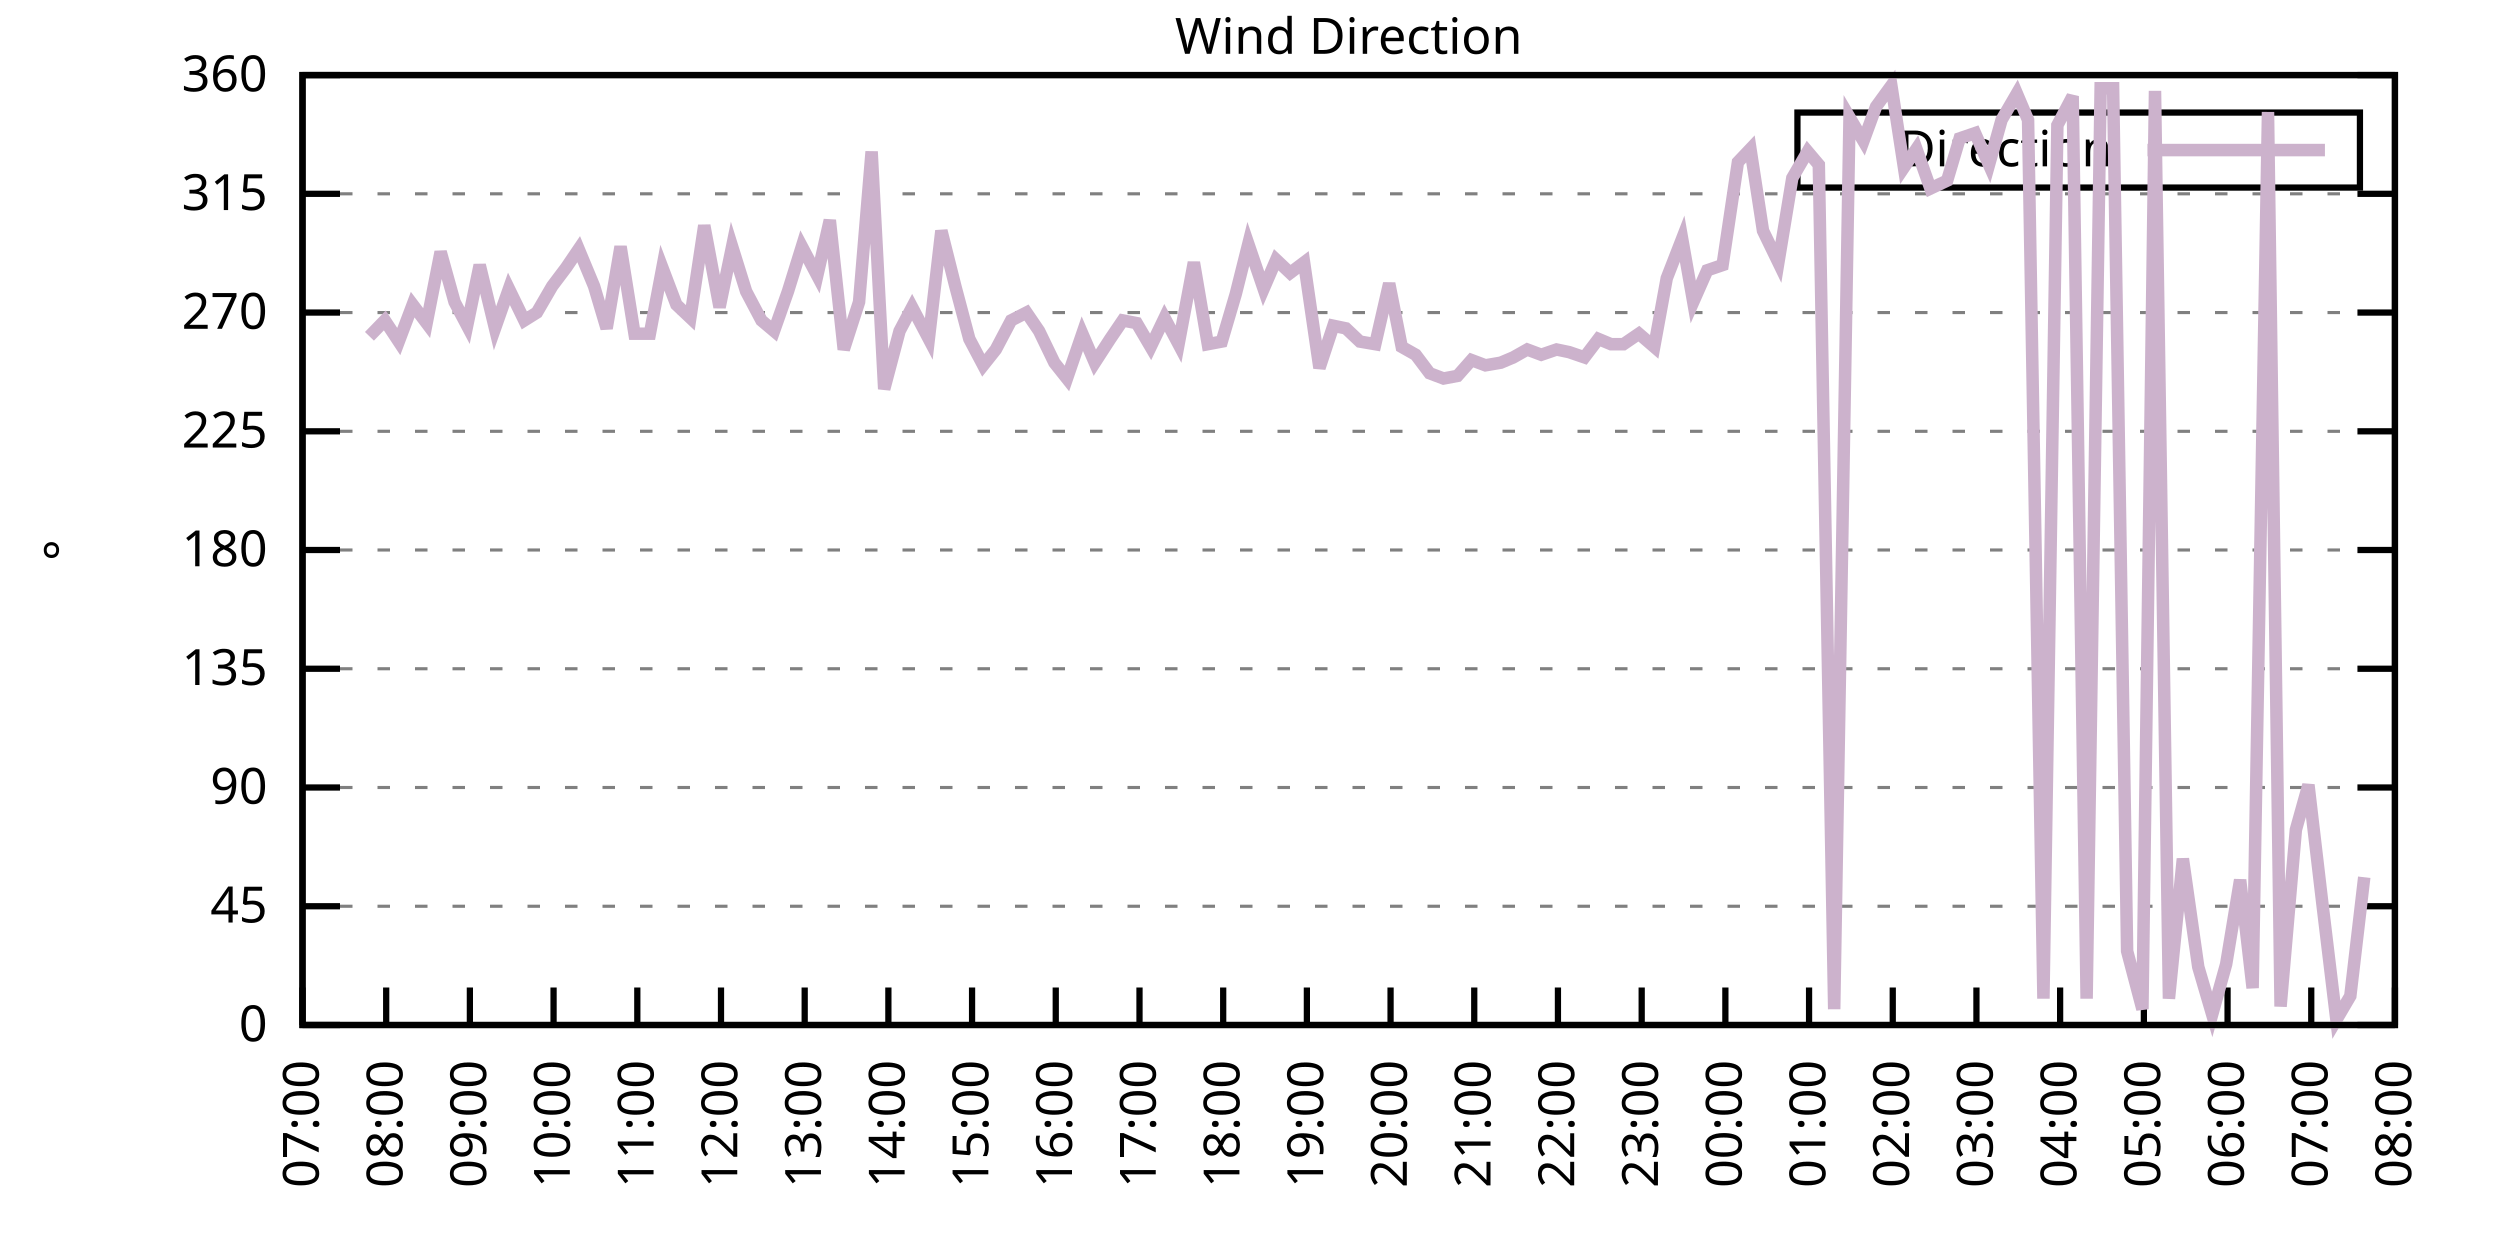
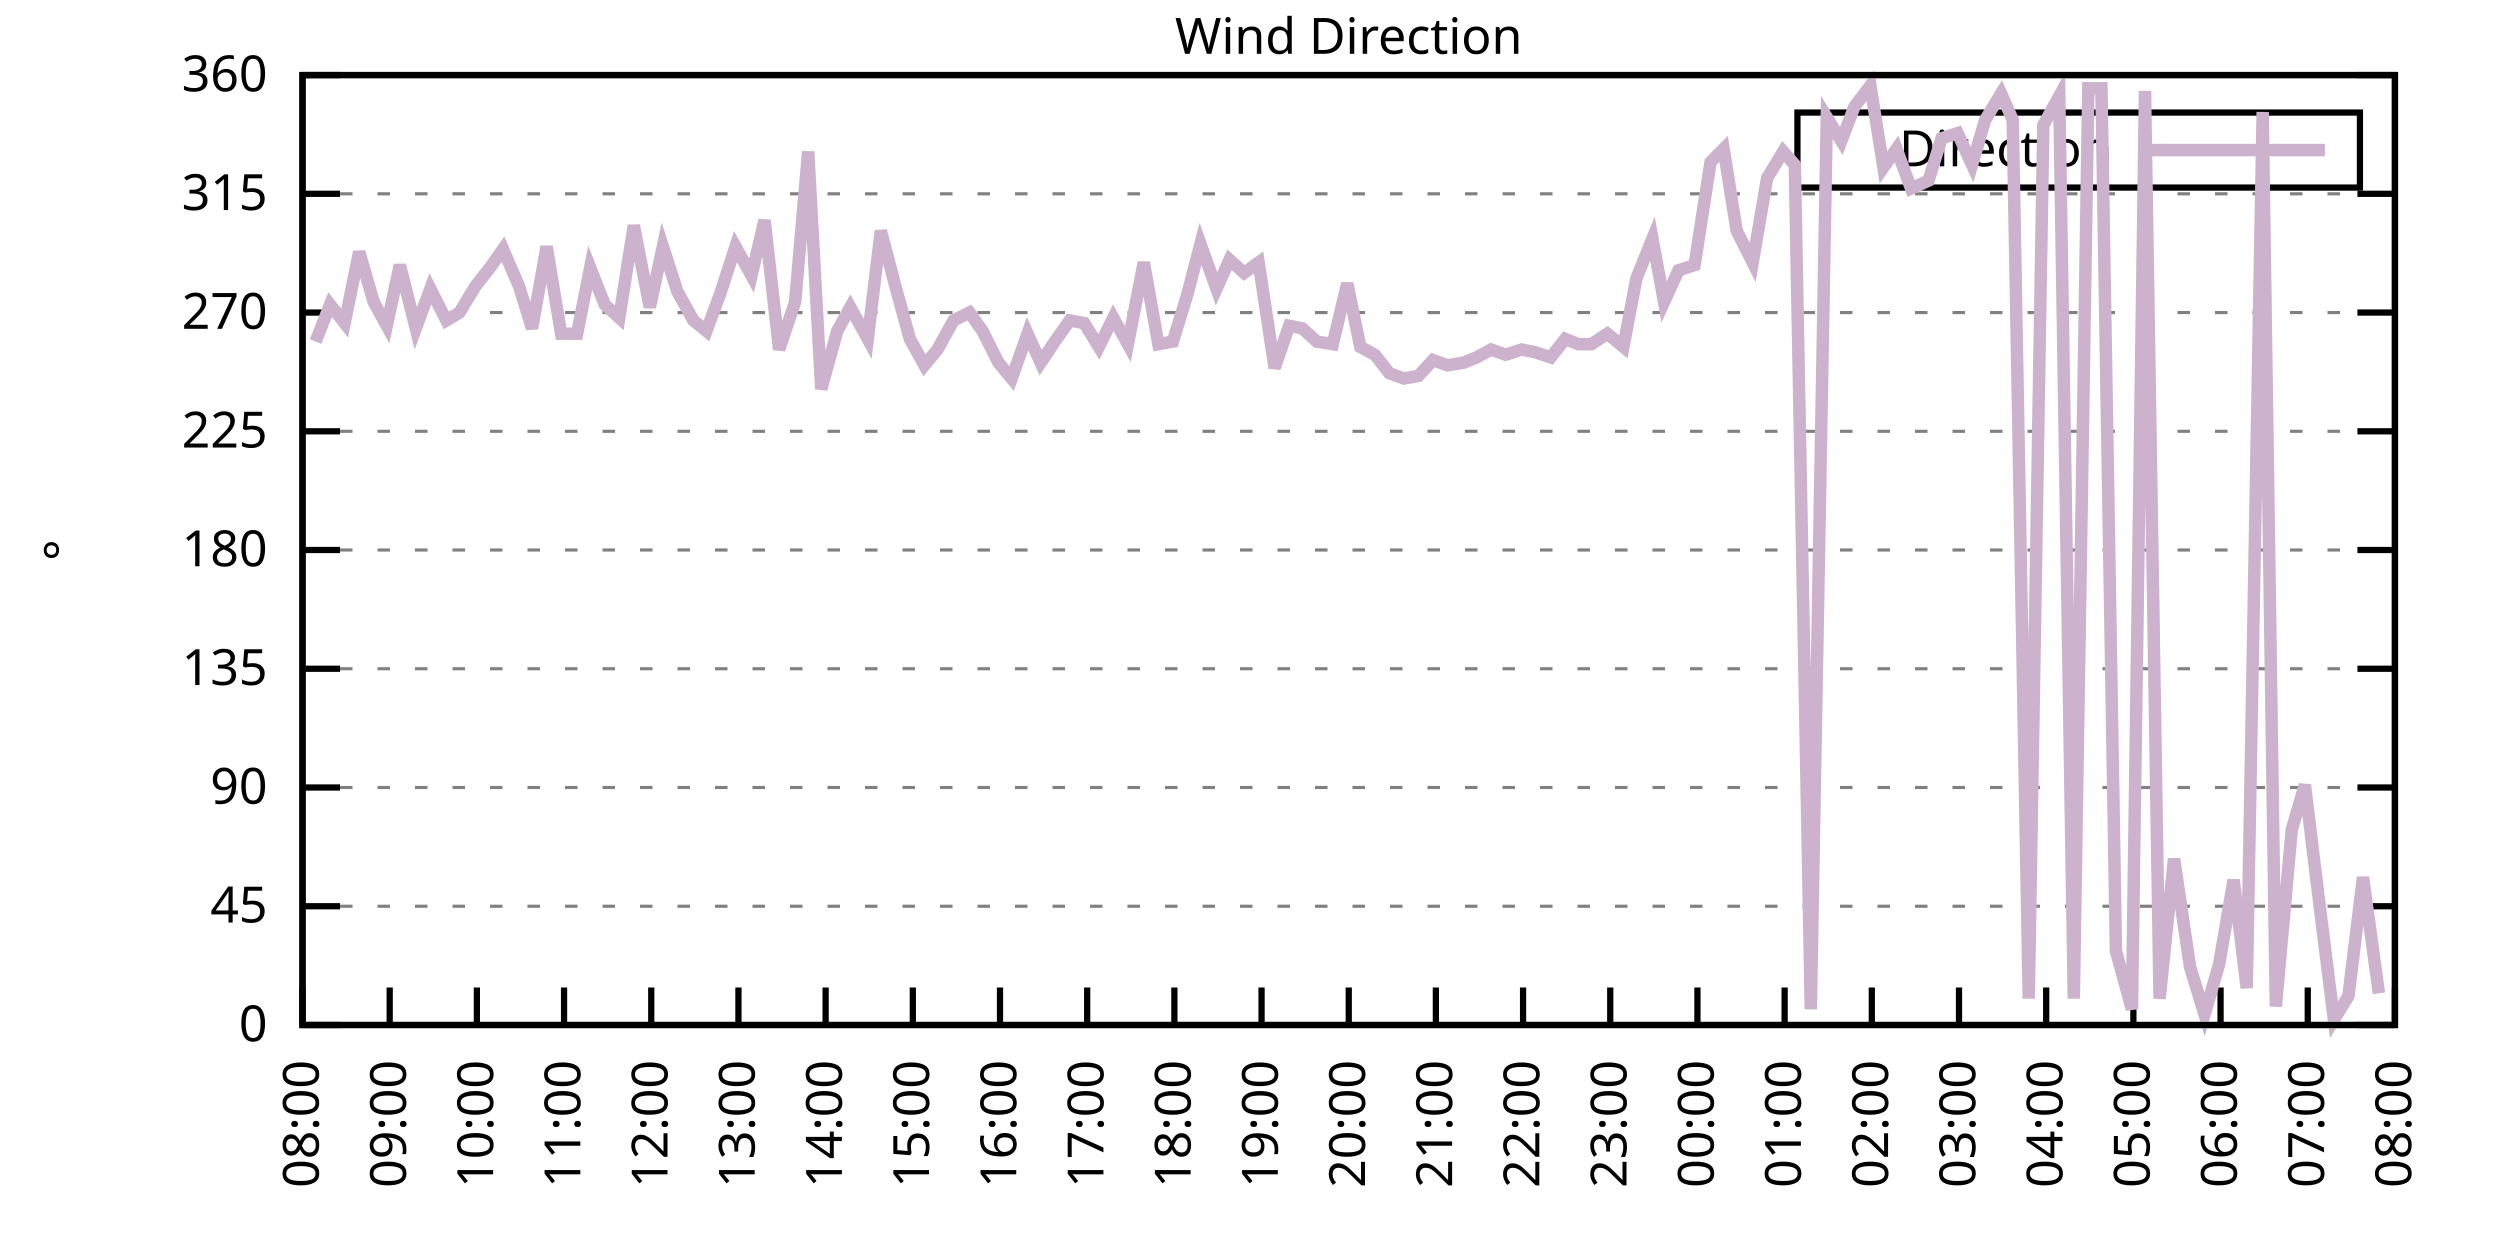
<svg xmlns="http://www.w3.org/2000/svg" xmlns:xlink="http://www.w3.org/1999/xlink" width="400" height="200" viewBox="0 0 400 200">
  <g id="gnuplot_canvas">
    <rect x="0" y="0" width="400" height="200" fill="none" />
    <defs>
      <circle id="gpDot" r="0.5" stroke-width="0.5" stroke="currentColor" />
      <path id="gpPt0" stroke-width="0.333" stroke="currentColor" d="M-1,0 h2 M0,-1 v2" />
      <path id="gpPt1" stroke-width="0.333" stroke="currentColor" d="M-1,-1 L1,1 M1,-1 L-1,1" />
      <path id="gpPt2" stroke-width="0.333" stroke="currentColor" d="M-1,0 L1,0 M0,-1 L0,1 M-1,-1 L1,1 M-1,1 L1,-1" />
      <rect id="gpPt3" stroke-width="0.333" stroke="currentColor" x="-1" y="-1" width="2" height="2" />
      <rect id="gpPt4" stroke-width="0.333" stroke="currentColor" fill="currentColor" x="-1" y="-1" width="2" height="2" />
      <circle id="gpPt5" stroke-width="0.333" stroke="currentColor" cx="0" cy="0" r="1" />
      <use xlink:href="#gpPt5" id="gpPt6" fill="currentColor" stroke="none" />
      <path id="gpPt7" stroke-width="0.333" stroke="currentColor" d="M0,-1.33 L-1.33,0.67 L1.33,0.67 z" />
      <use xlink:href="#gpPt7" id="gpPt8" fill="currentColor" stroke="none" />
      <use xlink:href="#gpPt7" id="gpPt9" stroke="currentColor" transform="rotate(180)" />
      <use xlink:href="#gpPt9" id="gpPt10" fill="currentColor" stroke="none" />
      <use xlink:href="#gpPt3" id="gpPt11" stroke="currentColor" transform="rotate(45)" />
      <use xlink:href="#gpPt11" id="gpPt12" fill="currentColor" stroke="none" />
      <path id="gpPt13" stroke-width="0.333" stroke="currentColor" d="M0,1.330 L1.265,0.411 L0.782,-1.067 L-0.782,-1.076 L-1.265,0.411 z" />
      <use xlink:href="#gpPt13" id="gpPt14" fill="currentColor" stroke="none" />
      <filter id="textbox" filterUnits="objectBoundingBox" x="0" y="0" height="1" width="1">
        <feFlood flood-color="white" flood-opacity="1" result="bgnd" />
        <feComposite in="SourceGraphic" in2="bgnd" operator="atop" />
      </filter>
      <filter id="greybox" filterUnits="objectBoundingBox" x="0" y="0" height="1" width="1">
        <feFlood flood-color="lightgrey" flood-opacity="1" result="grey" />
        <feComposite in="SourceGraphic" in2="grey" operator="atop" />
      </filter>
    </defs>
    <g fill="none" color="white" stroke="currentColor" stroke-width="1.00" stroke-linecap="butt" stroke-linejoin="miter">
</g>
    <g fill="none" color="black" stroke="currentColor" stroke-width="1.00" stroke-linecap="butt" stroke-linejoin="miter">
      <g stroke="none" shape-rendering="crispEdges">
        <polygon fill="rgb(255, 255, 255)" points="48.40,164.00 383.18,164.00 383.18,12.02 48.40,12.02 " />
      </g>
    </g>
    <g fill="none" color="black" stroke="currentColor" stroke-width="1.00" stroke-linecap="butt" stroke-linejoin="miter">
</g>
    <g fill="none" color="black" stroke="black" stroke-width="0.50" stroke-linecap="butt" stroke-linejoin="miter">
</g>
    <g fill="none" color="gray" stroke="currentColor" stroke-width="0.50" stroke-linecap="butt" stroke-linejoin="miter">
      <path stroke="gray" stroke-dasharray="2,4" class="gridline" d="M48.40,164.00 L383.19,164.00  " />
    </g>
    <g fill="none" color="gray" stroke="gray" stroke-width="1.00" stroke-linecap="butt" stroke-linejoin="miter">
</g>
    <g fill="none" color="black" stroke="currentColor" stroke-width="1.00" stroke-linecap="butt" stroke-linejoin="miter">
      <path stroke="black" d="M48.40,164.00 L54.40,164.00 M383.19,164.00 L377.19,164.00  " />
      <g transform="translate(42.80,166.60)" stroke="none" fill="black" font-family="Sans" font-size="8.00" text-anchor="end">
        <text>
          <tspan font-family="Sans"> 0</tspan>
        </text>
      </g>
    </g>
    <g fill="none" color="black" stroke="currentColor" stroke-width="1.00" stroke-linecap="butt" stroke-linejoin="miter">
</g>
    <g fill="none" color="black" stroke="black" stroke-width="0.50" stroke-linecap="butt" stroke-linejoin="miter">
</g>
    <g fill="none" color="gray" stroke="currentColor" stroke-width="0.50" stroke-linecap="butt" stroke-linejoin="miter">
      <path stroke="gray" stroke-dasharray="2,4" class="gridline" d="M48.40,145.00 L383.19,145.00  " />
    </g>
    <g fill="none" color="gray" stroke="gray" stroke-width="1.00" stroke-linecap="butt" stroke-linejoin="miter">
</g>
    <g fill="none" color="black" stroke="currentColor" stroke-width="1.00" stroke-linecap="butt" stroke-linejoin="miter">
      <path stroke="black" d="M48.40,145.00 L54.40,145.00 M383.19,145.00 L377.19,145.00  " />
      <g transform="translate(42.80,147.60)" stroke="none" fill="black" font-family="Sans" font-size="8.00" text-anchor="end">
        <text>
          <tspan font-family="Sans"> 45</tspan>
        </text>
      </g>
    </g>
    <g fill="none" color="black" stroke="currentColor" stroke-width="1.00" stroke-linecap="butt" stroke-linejoin="miter">
</g>
    <g fill="none" color="black" stroke="black" stroke-width="0.50" stroke-linecap="butt" stroke-linejoin="miter">
</g>
    <g fill="none" color="gray" stroke="currentColor" stroke-width="0.50" stroke-linecap="butt" stroke-linejoin="miter">
      <path stroke="gray" stroke-dasharray="2,4" class="gridline" d="M48.40,126.00 L383.19,126.00  " />
    </g>
    <g fill="none" color="gray" stroke="gray" stroke-width="1.00" stroke-linecap="butt" stroke-linejoin="miter">
</g>
    <g fill="none" color="black" stroke="currentColor" stroke-width="1.00" stroke-linecap="butt" stroke-linejoin="miter">
      <path stroke="black" d="M48.40,126.00 L54.40,126.00 M383.19,126.00 L377.19,126.00  " />
      <g transform="translate(42.80,128.60)" stroke="none" fill="black" font-family="Sans" font-size="8.00" text-anchor="end">
        <text>
          <tspan font-family="Sans"> 90</tspan>
        </text>
      </g>
    </g>
    <g fill="none" color="black" stroke="currentColor" stroke-width="1.00" stroke-linecap="butt" stroke-linejoin="miter">
</g>
    <g fill="none" color="black" stroke="black" stroke-width="0.50" stroke-linecap="butt" stroke-linejoin="miter">
</g>
    <g fill="none" color="gray" stroke="currentColor" stroke-width="0.50" stroke-linecap="butt" stroke-linejoin="miter">
      <path stroke="gray" stroke-dasharray="2,4" class="gridline" d="M48.40,107.00 L383.19,107.00  " />
    </g>
    <g fill="none" color="gray" stroke="gray" stroke-width="1.00" stroke-linecap="butt" stroke-linejoin="miter">
</g>
    <g fill="none" color="black" stroke="currentColor" stroke-width="1.00" stroke-linecap="butt" stroke-linejoin="miter">
      <path stroke="black" d="M48.40,107.00 L54.40,107.00 M383.19,107.00 L377.19,107.00  " />
      <g transform="translate(42.80,109.60)" stroke="none" fill="black" font-family="Sans" font-size="8.00" text-anchor="end">
        <text>
          <tspan font-family="Sans"> 135</tspan>
        </text>
      </g>
    </g>
    <g fill="none" color="black" stroke="currentColor" stroke-width="1.00" stroke-linecap="butt" stroke-linejoin="miter">
</g>
    <g fill="none" color="black" stroke="black" stroke-width="0.50" stroke-linecap="butt" stroke-linejoin="miter">
</g>
    <g fill="none" color="gray" stroke="currentColor" stroke-width="0.50" stroke-linecap="butt" stroke-linejoin="miter">
      <path stroke="gray" stroke-dasharray="2,4" class="gridline" d="M48.40,88.00 L383.19,88.00  " />
    </g>
    <g fill="none" color="gray" stroke="gray" stroke-width="1.00" stroke-linecap="butt" stroke-linejoin="miter">
</g>
    <g fill="none" color="black" stroke="currentColor" stroke-width="1.00" stroke-linecap="butt" stroke-linejoin="miter">
      <path stroke="black" d="M48.40,88.00 L54.40,88.00 M383.19,88.00 L377.19,88.00  " />
      <g transform="translate(42.80,90.60)" stroke="none" fill="black" font-family="Sans" font-size="8.00" text-anchor="end">
        <text>
          <tspan font-family="Sans"> 180</tspan>
        </text>
      </g>
    </g>
    <g fill="none" color="black" stroke="currentColor" stroke-width="1.00" stroke-linecap="butt" stroke-linejoin="miter">
</g>
    <g fill="none" color="black" stroke="black" stroke-width="0.50" stroke-linecap="butt" stroke-linejoin="miter">
</g>
    <g fill="none" color="gray" stroke="currentColor" stroke-width="0.50" stroke-linecap="butt" stroke-linejoin="miter">
      <path stroke="gray" stroke-dasharray="2,4" class="gridline" d="M48.40,69.01 L383.19,69.01  " />
    </g>
    <g fill="none" color="gray" stroke="gray" stroke-width="1.00" stroke-linecap="butt" stroke-linejoin="miter">
</g>
    <g fill="none" color="black" stroke="currentColor" stroke-width="1.00" stroke-linecap="butt" stroke-linejoin="miter">
      <path stroke="black" d="M48.40,69.01 L54.40,69.01 M383.19,69.01 L377.19,69.01  " />
      <g transform="translate(42.80,71.61)" stroke="none" fill="black" font-family="Sans" font-size="8.00" text-anchor="end">
        <text>
          <tspan font-family="Sans"> 225</tspan>
        </text>
      </g>
    </g>
    <g fill="none" color="black" stroke="currentColor" stroke-width="1.00" stroke-linecap="butt" stroke-linejoin="miter">
</g>
    <g fill="none" color="black" stroke="black" stroke-width="0.50" stroke-linecap="butt" stroke-linejoin="miter">
</g>
    <g fill="none" color="gray" stroke="currentColor" stroke-width="0.50" stroke-linecap="butt" stroke-linejoin="miter">
      <path stroke="gray" stroke-dasharray="2,4" class="gridline" d="M48.40,50.01 L383.19,50.01  " />
    </g>
    <g fill="none" color="gray" stroke="gray" stroke-width="1.00" stroke-linecap="butt" stroke-linejoin="miter">
</g>
    <g fill="none" color="black" stroke="currentColor" stroke-width="1.00" stroke-linecap="butt" stroke-linejoin="miter">
      <path stroke="black" d="M48.40,50.01 L54.40,50.01 M383.19,50.01 L377.19,50.01  " />
      <g transform="translate(42.80,52.61)" stroke="none" fill="black" font-family="Sans" font-size="8.00" text-anchor="end">
        <text>
          <tspan font-family="Sans"> 270</tspan>
        </text>
      </g>
    </g>
    <g fill="none" color="black" stroke="currentColor" stroke-width="1.00" stroke-linecap="butt" stroke-linejoin="miter">
</g>
    <g fill="none" color="black" stroke="black" stroke-width="0.50" stroke-linecap="butt" stroke-linejoin="miter">
</g>
    <g fill="none" color="gray" stroke="currentColor" stroke-width="0.50" stroke-linecap="butt" stroke-linejoin="miter">
      <path stroke="gray" stroke-dasharray="2,4" class="gridline" d="M48.40,31.01 L383.19,31.01  " />
    </g>
    <g fill="none" color="gray" stroke="gray" stroke-width="1.00" stroke-linecap="butt" stroke-linejoin="miter">
</g>
    <g fill="none" color="black" stroke="currentColor" stroke-width="1.00" stroke-linecap="butt" stroke-linejoin="miter">
      <path stroke="black" d="M48.40,31.01 L54.40,31.01 M383.19,31.01 L377.19,31.01  " />
      <g transform="translate(42.80,33.61)" stroke="none" fill="black" font-family="Sans" font-size="8.00" text-anchor="end">
        <text>
          <tspan font-family="Sans"> 315</tspan>
        </text>
      </g>
    </g>
    <g fill="none" color="black" stroke="currentColor" stroke-width="1.00" stroke-linecap="butt" stroke-linejoin="miter">
</g>
    <g fill="none" color="black" stroke="black" stroke-width="0.50" stroke-linecap="butt" stroke-linejoin="miter">
</g>
    <g fill="none" color="gray" stroke="currentColor" stroke-width="0.50" stroke-linecap="butt" stroke-linejoin="miter">
      <path stroke="gray" stroke-dasharray="2,4" class="gridline" d="M48.40,12.01 L383.19,12.01  " />
    </g>
    <g fill="none" color="gray" stroke="gray" stroke-width="1.00" stroke-linecap="butt" stroke-linejoin="miter">
</g>
    <g fill="none" color="black" stroke="currentColor" stroke-width="1.00" stroke-linecap="butt" stroke-linejoin="miter">
      <path stroke="black" d="M48.40,12.01 L54.40,12.01 M383.19,12.01 L377.19,12.01  " />
      <g transform="translate(42.80,14.61)" stroke="none" fill="black" font-family="Sans" font-size="8.00" text-anchor="end">
        <text>
          <tspan font-family="Sans"> 360</tspan>
        </text>
      </g>
    </g>
    <g fill="none" color="black" stroke="currentColor" stroke-width="1.00" stroke-linecap="butt" stroke-linejoin="miter">
      <path stroke="black" d="M48.40,164.00 L48.40,158.00  " />
      <g transform="translate(51.00,169.60) rotate(270.00)" stroke="none" fill="black" font-family="Sans" font-size="8.00" text-anchor="end">
        <text>
-           <tspan font-family="Sans">07:00</tspan>
-         </text>
-       </g>
-     </g>
-     <g fill="none" color="black" stroke="currentColor" stroke-width="1.00" stroke-linecap="butt" stroke-linejoin="miter">
-       <path stroke="black" d="M61.79,164.00 L61.79,158.00  " />
-       <g transform="translate(64.39,169.60) rotate(270.00)" stroke="none" fill="black" font-family="Sans" font-size="8.00" text-anchor="end">
-         <text>
          <tspan font-family="Sans">08:00</tspan>
        </text>
      </g>
    </g>
    <g fill="none" color="black" stroke="currentColor" stroke-width="1.00" stroke-linecap="butt" stroke-linejoin="miter">
-       <path stroke="black" d="M75.18,164.00 L75.18,158.00  " />
-       <g transform="translate(77.78,169.60) rotate(270.00)" stroke="none" fill="black" font-family="Sans" font-size="8.00" text-anchor="end">
+       <path stroke="black" d="M62.35,164.00 L62.35,158.00  " />
+       <g transform="translate(64.95,169.60) rotate(270.00)" stroke="none" fill="black" font-family="Sans" font-size="8.00" text-anchor="end">
        <text>
          <tspan font-family="Sans">09:00</tspan>
        </text>
      </g>
    </g>
    <g fill="none" color="black" stroke="currentColor" stroke-width="1.00" stroke-linecap="butt" stroke-linejoin="miter">
-       <path stroke="black" d="M88.57,164.00 L88.57,158.00  " />
-       <g transform="translate(91.17,169.60) rotate(270.00)" stroke="none" fill="black" font-family="Sans" font-size="8.00" text-anchor="end">
+       <path stroke="black" d="M76.30,164.00 L76.30,158.00  " />
+       <g transform="translate(78.90,169.60) rotate(270.00)" stroke="none" fill="black" font-family="Sans" font-size="8.00" text-anchor="end">
        <text>
          <tspan font-family="Sans">10:00</tspan>
        </text>
      </g>
    </g>
    <g fill="none" color="black" stroke="currentColor" stroke-width="1.00" stroke-linecap="butt" stroke-linejoin="miter">
-       <path stroke="black" d="M101.97,164.00 L101.97,158.00  " />
-       <g transform="translate(104.57,169.60) rotate(270.00)" stroke="none" fill="black" font-family="Sans" font-size="8.00" text-anchor="end">
+       <path stroke="black" d="M90.25,164.00 L90.25,158.00  " />
+       <g transform="translate(92.85,169.60) rotate(270.00)" stroke="none" fill="black" font-family="Sans" font-size="8.00" text-anchor="end">
        <text>
          <tspan font-family="Sans">11:00</tspan>
        </text>
      </g>
    </g>
    <g fill="none" color="black" stroke="currentColor" stroke-width="1.00" stroke-linecap="butt" stroke-linejoin="miter">
-       <path stroke="black" d="M115.36,164.00 L115.36,158.00  " />
-       <g transform="translate(117.96,169.60) rotate(270.00)" stroke="none" fill="black" font-family="Sans" font-size="8.00" text-anchor="end">
+       <path stroke="black" d="M104.20,164.00 L104.20,158.00  " />
+       <g transform="translate(106.80,169.60) rotate(270.00)" stroke="none" fill="black" font-family="Sans" font-size="8.00" text-anchor="end">
        <text>
          <tspan font-family="Sans">12:00</tspan>
        </text>
      </g>
    </g>
    <g fill="none" color="black" stroke="currentColor" stroke-width="1.00" stroke-linecap="butt" stroke-linejoin="miter">
-       <path stroke="black" d="M128.75,164.00 L128.75,158.00  " />
-       <g transform="translate(131.35,169.60) rotate(270.00)" stroke="none" fill="black" font-family="Sans" font-size="8.00" text-anchor="end">
+       <path stroke="black" d="M118.15,164.00 L118.15,158.00  " />
+       <g transform="translate(120.75,169.60) rotate(270.00)" stroke="none" fill="black" font-family="Sans" font-size="8.00" text-anchor="end">
        <text>
          <tspan font-family="Sans">13:00</tspan>
        </text>
      </g>
    </g>
    <g fill="none" color="black" stroke="currentColor" stroke-width="1.00" stroke-linecap="butt" stroke-linejoin="miter">
-       <path stroke="black" d="M142.14,164.00 L142.14,158.00  " />
-       <g transform="translate(144.74,169.60) rotate(270.00)" stroke="none" fill="black" font-family="Sans" font-size="8.00" text-anchor="end">
+       <path stroke="black" d="M132.10,164.00 L132.10,158.00  " />
+       <g transform="translate(134.70,169.60) rotate(270.00)" stroke="none" fill="black" font-family="Sans" font-size="8.00" text-anchor="end">
        <text>
          <tspan font-family="Sans">14:00</tspan>
        </text>
      </g>
    </g>
    <g fill="none" color="black" stroke="currentColor" stroke-width="1.00" stroke-linecap="butt" stroke-linejoin="miter">
-       <path stroke="black" d="M155.53,164.00 L155.53,158.00  " />
-       <g transform="translate(158.13,169.60) rotate(270.00)" stroke="none" fill="black" font-family="Sans" font-size="8.00" text-anchor="end">
+       <path stroke="black" d="M146.05,164.00 L146.05,158.00  " />
+       <g transform="translate(148.65,169.60) rotate(270.00)" stroke="none" fill="black" font-family="Sans" font-size="8.00" text-anchor="end">
        <text>
          <tspan font-family="Sans">15:00</tspan>
        </text>
      </g>
    </g>
    <g fill="none" color="black" stroke="currentColor" stroke-width="1.00" stroke-linecap="butt" stroke-linejoin="miter">
-       <path stroke="black" d="M168.92,164.00 L168.92,158.00  " />
-       <g transform="translate(171.52,169.60) rotate(270.00)" stroke="none" fill="black" font-family="Sans" font-size="8.00" text-anchor="end">
+       <path stroke="black" d="M160.00,164.00 L160.00,158.00  " />
+       <g transform="translate(162.60,169.60) rotate(270.00)" stroke="none" fill="black" font-family="Sans" font-size="8.00" text-anchor="end">
        <text>
          <tspan font-family="Sans">16:00</tspan>
        </text>
      </g>
    </g>
    <g fill="none" color="black" stroke="currentColor" stroke-width="1.00" stroke-linecap="butt" stroke-linejoin="miter">
-       <path stroke="black" d="M182.32,164.00 L182.32,158.00  " />
-       <g transform="translate(184.92,169.60) rotate(270.00)" stroke="none" fill="black" font-family="Sans" font-size="8.00" text-anchor="end">
+       <path stroke="black" d="M173.95,164.00 L173.95,158.00  " />
+       <g transform="translate(176.55,169.60) rotate(270.00)" stroke="none" fill="black" font-family="Sans" font-size="8.00" text-anchor="end">
        <text>
          <tspan font-family="Sans">17:00</tspan>
        </text>
      </g>
    </g>
    <g fill="none" color="black" stroke="currentColor" stroke-width="1.00" stroke-linecap="butt" stroke-linejoin="miter">
-       <path stroke="black" d="M195.71,164.00 L195.71,158.00  " />
-       <g transform="translate(198.31,169.60) rotate(270.00)" stroke="none" fill="black" font-family="Sans" font-size="8.00" text-anchor="end">
+       <path stroke="black" d="M187.90,164.00 L187.90,158.00  " />
+       <g transform="translate(190.50,169.60) rotate(270.00)" stroke="none" fill="black" font-family="Sans" font-size="8.00" text-anchor="end">
        <text>
          <tspan font-family="Sans">18:00</tspan>
        </text>
      </g>
    </g>
    <g fill="none" color="black" stroke="currentColor" stroke-width="1.00" stroke-linecap="butt" stroke-linejoin="miter">
-       <path stroke="black" d="M209.10,164.00 L209.10,158.00  " />
-       <g transform="translate(211.70,169.60) rotate(270.00)" stroke="none" fill="black" font-family="Sans" font-size="8.00" text-anchor="end">
+       <path stroke="black" d="M201.85,164.00 L201.85,158.00  " />
+       <g transform="translate(204.45,169.60) rotate(270.00)" stroke="none" fill="black" font-family="Sans" font-size="8.00" text-anchor="end">
        <text>
          <tspan font-family="Sans">19:00</tspan>
        </text>
      </g>
    </g>
    <g fill="none" color="black" stroke="currentColor" stroke-width="1.00" stroke-linecap="butt" stroke-linejoin="miter">
-       <path stroke="black" d="M222.49,164.00 L222.49,158.00  " />
-       <g transform="translate(225.09,169.60) rotate(270.00)" stroke="none" fill="black" font-family="Sans" font-size="8.00" text-anchor="end">
+       <path stroke="black" d="M215.80,164.00 L215.80,158.00  " />
+       <g transform="translate(218.40,169.60) rotate(270.00)" stroke="none" fill="black" font-family="Sans" font-size="8.00" text-anchor="end">
        <text>
          <tspan font-family="Sans">20:00</tspan>
        </text>
      </g>
    </g>
    <g fill="none" color="black" stroke="currentColor" stroke-width="1.00" stroke-linecap="butt" stroke-linejoin="miter">
-       <path stroke="black" d="M235.88,164.00 L235.88,158.00  " />
-       <g transform="translate(238.48,169.60) rotate(270.00)" stroke="none" fill="black" font-family="Sans" font-size="8.00" text-anchor="end">
+       <path stroke="black" d="M229.74,164.00 L229.74,158.00  " />
+       <g transform="translate(232.34,169.60) rotate(270.00)" stroke="none" fill="black" font-family="Sans" font-size="8.00" text-anchor="end">
        <text>
          <tspan font-family="Sans">21:00</tspan>
        </text>
      </g>
    </g>
    <g fill="none" color="black" stroke="currentColor" stroke-width="1.00" stroke-linecap="butt" stroke-linejoin="miter">
-       <path stroke="black" d="M249.27,164.00 L249.27,158.00  " />
-       <g transform="translate(251.87,169.60) rotate(270.00)" stroke="none" fill="black" font-family="Sans" font-size="8.00" text-anchor="end">
+       <path stroke="black" d="M243.69,164.00 L243.69,158.00  " />
+       <g transform="translate(246.29,169.60) rotate(270.00)" stroke="none" fill="black" font-family="Sans" font-size="8.00" text-anchor="end">
        <text>
          <tspan font-family="Sans">22:00</tspan>
        </text>
      </g>
    </g>
    <g fill="none" color="black" stroke="currentColor" stroke-width="1.00" stroke-linecap="butt" stroke-linejoin="miter">
-       <path stroke="black" d="M262.67,164.00 L262.67,158.00  " />
-       <g transform="translate(265.27,169.60) rotate(270.00)" stroke="none" fill="black" font-family="Sans" font-size="8.00" text-anchor="end">
+       <path stroke="black" d="M257.64,164.00 L257.64,158.00  " />
+       <g transform="translate(260.24,169.60) rotate(270.00)" stroke="none" fill="black" font-family="Sans" font-size="8.00" text-anchor="end">
        <text>
          <tspan font-family="Sans">23:00</tspan>
        </text>
      </g>
    </g>
    <g fill="none" color="black" stroke="currentColor" stroke-width="1.00" stroke-linecap="butt" stroke-linejoin="miter">
-       <path stroke="black" d="M276.06,164.00 L276.06,158.00  " />
-       <g transform="translate(278.66,169.60) rotate(270.00)" stroke="none" fill="black" font-family="Sans" font-size="8.00" text-anchor="end">
+       <path stroke="black" d="M271.59,164.00 L271.59,158.00  " />
+       <g transform="translate(274.19,169.60) rotate(270.00)" stroke="none" fill="black" font-family="Sans" font-size="8.00" text-anchor="end">
        <text>
          <tspan font-family="Sans">00:00</tspan>
        </text>
      </g>
    </g>
    <g fill="none" color="black" stroke="currentColor" stroke-width="1.00" stroke-linecap="butt" stroke-linejoin="miter">
-       <path stroke="black" d="M289.45,164.00 L289.45,158.00  " />
-       <g transform="translate(292.05,169.60) rotate(270.00)" stroke="none" fill="black" font-family="Sans" font-size="8.00" text-anchor="end">
+       <path stroke="black" d="M285.54,164.00 L285.54,158.00  " />
+       <g transform="translate(288.14,169.60) rotate(270.00)" stroke="none" fill="black" font-family="Sans" font-size="8.00" text-anchor="end">
        <text>
          <tspan font-family="Sans">01:00</tspan>
        </text>
      </g>
    </g>
    <g fill="none" color="black" stroke="currentColor" stroke-width="1.00" stroke-linecap="butt" stroke-linejoin="miter">
-       <path stroke="black" d="M302.84,164.00 L302.84,158.00  " />
-       <g transform="translate(305.44,169.60) rotate(270.00)" stroke="none" fill="black" font-family="Sans" font-size="8.00" text-anchor="end">
+       <path stroke="black" d="M299.49,164.00 L299.49,158.00  " />
+       <g transform="translate(302.09,169.60) rotate(270.00)" stroke="none" fill="black" font-family="Sans" font-size="8.00" text-anchor="end">
        <text>
          <tspan font-family="Sans">02:00</tspan>
        </text>
      </g>
    </g>
    <g fill="none" color="black" stroke="currentColor" stroke-width="1.00" stroke-linecap="butt" stroke-linejoin="miter">
-       <path stroke="black" d="M316.23,164.00 L316.23,158.00  " />
-       <g transform="translate(318.83,169.60) rotate(270.00)" stroke="none" fill="black" font-family="Sans" font-size="8.00" text-anchor="end">
+       <path stroke="black" d="M313.44,164.00 L313.44,158.00  " />
+       <g transform="translate(316.04,169.60) rotate(270.00)" stroke="none" fill="black" font-family="Sans" font-size="8.00" text-anchor="end">
        <text>
          <tspan font-family="Sans">03:00</tspan>
        </text>
      </g>
    </g>
    <g fill="none" color="black" stroke="currentColor" stroke-width="1.00" stroke-linecap="butt" stroke-linejoin="miter">
-       <path stroke="black" d="M329.62,164.00 L329.62,158.00  " />
-       <g transform="translate(332.22,169.60) rotate(270.00)" stroke="none" fill="black" font-family="Sans" font-size="8.00" text-anchor="end">
+       <path stroke="black" d="M327.39,164.00 L327.39,158.00  " />
+       <g transform="translate(329.99,169.60) rotate(270.00)" stroke="none" fill="black" font-family="Sans" font-size="8.00" text-anchor="end">
        <text>
          <tspan font-family="Sans">04:00</tspan>
        </text>
      </g>
    </g>
    <g fill="none" color="black" stroke="currentColor" stroke-width="1.00" stroke-linecap="butt" stroke-linejoin="miter">
-       <path stroke="black" d="M343.02,164.00 L343.02,158.00  " />
-       <g transform="translate(345.62,169.60) rotate(270.00)" stroke="none" fill="black" font-family="Sans" font-size="8.00" text-anchor="end">
+       <path stroke="black" d="M341.34,164.00 L341.34,158.00  " />
+       <g transform="translate(343.94,169.60) rotate(270.00)" stroke="none" fill="black" font-family="Sans" font-size="8.00" text-anchor="end">
        <text>
          <tspan font-family="Sans">05:00</tspan>
        </text>
      </g>
    </g>
    <g fill="none" color="black" stroke="currentColor" stroke-width="1.00" stroke-linecap="butt" stroke-linejoin="miter">
-       <path stroke="black" d="M356.41,164.00 L356.41,158.00  " />
-       <g transform="translate(359.01,169.60) rotate(270.00)" stroke="none" fill="black" font-family="Sans" font-size="8.00" text-anchor="end">
+       <path stroke="black" d="M355.29,164.00 L355.29,158.00  " />
+       <g transform="translate(357.89,169.60) rotate(270.00)" stroke="none" fill="black" font-family="Sans" font-size="8.00" text-anchor="end">
        <text>
          <tspan font-family="Sans">06:00</tspan>
        </text>
      </g>
    </g>
    <g fill="none" color="black" stroke="currentColor" stroke-width="1.00" stroke-linecap="butt" stroke-linejoin="miter">
-       <path stroke="black" d="M369.80,164.00 L369.80,158.00  " />
-       <g transform="translate(372.40,169.60) rotate(270.00)" stroke="none" fill="black" font-family="Sans" font-size="8.00" text-anchor="end">
+       <path stroke="black" d="M369.24,164.00 L369.24,158.00  " />
+       <g transform="translate(371.84,169.60) rotate(270.00)" stroke="none" fill="black" font-family="Sans" font-size="8.00" text-anchor="end">
        <text>
          <tspan font-family="Sans">07:00</tspan>
        </text>
      </g>
    </g>
    <g fill="none" color="black" stroke="currentColor" stroke-width="1.00" stroke-linecap="butt" stroke-linejoin="miter">
      <path stroke="black" d="M383.19,164.00 L383.19,158.00  " />
      <g transform="translate(385.79,169.60) rotate(270.00)" stroke="none" fill="black" font-family="Sans" font-size="8.00" text-anchor="end">
        <text>
          <tspan font-family="Sans">08:00</tspan>
        </text>
      </g>
    </g>
    <g fill="none" color="black" stroke="currentColor" stroke-width="1.00" stroke-linecap="butt" stroke-linejoin="miter">
</g>
    <g fill="none" color="black" stroke="currentColor" stroke-width="1.00" stroke-linecap="butt" stroke-linejoin="miter">
      <path stroke="black" d="M48.40,12.01 L48.40,164.00 L383.19,164.00 L383.19,12.01 L48.40,12.01 Z  " />
    </g>
    <g fill="none" color="black" stroke="currentColor" stroke-width="1.00" stroke-linecap="butt" stroke-linejoin="miter">
</g>
    <g fill="none" color="black" stroke="currentColor" stroke-width="1.00" stroke-linecap="butt" stroke-linejoin="miter">
      <path stroke="black" d="M287.59,30.01 L287.59,18.01 L377.59,18.01 L377.59,30.01 L287.59,30.01 Z  " />
    </g>
    <g id="Wind_direction_plot_1">
      <g fill="none" color="white" stroke="black" stroke-width="2.00" stroke-linecap="butt" stroke-linejoin="miter">
</g>
      <g fill="none" color="black" stroke="currentColor" stroke-width="2.00" stroke-linecap="butt" stroke-linejoin="miter">
        <g transform="translate(337.99,26.61)" stroke="none" fill="black" font-family="Sans" font-size="8.00" text-anchor="end">
          <text>
            <tspan font-family="Sans">Direction</tspan>
          </text>
        </g>
      </g>
      <g fill="none" color="black" stroke="currentColor" stroke-width="2.00" stroke-linecap="butt" stroke-linejoin="miter">
-         <path stroke="rgb(204, 178, 204)" d="M343.59,24.01 L371.99,24.01 M59.11,53.81 L61.57,51.27 L63.80,54.65 L66.03,48.74 L68.26,51.70 L70.50,40.30   L72.73,48.32 L74.74,52.12 L76.75,42.41 L79.20,52.54 L81.43,46.21 L83.89,51.27 L85.90,50.01 L88.35,45.79   L90.58,42.83 L92.59,39.87 L95.05,45.79 L97.06,52.54 L99.29,39.45 L101.52,53.39 L103.98,53.39 L105.98,42.83   L108.22,48.74 L110.45,50.85 L112.68,36.08 L115.13,49.16 L117.14,39.45 L119.38,46.63 L121.83,51.27 L123.84,52.96   L126.07,46.63 L128.30,39.45 L130.76,44.10 L132.77,35.23 L135.00,55.92 L137.45,48.32 L139.46,24.25 L141.47,62.25   L143.93,52.96 L145.94,49.16 L148.61,54.23 L150.62,36.92 L152.85,45.79 L155.09,54.23 L157.32,58.45 L159.33,55.92   L161.78,51.27 L164.24,50.01 L166.25,52.96 L168.70,58.03 L170.71,60.56 L173.17,53.39 L175.17,58.03 L177.63,54.23   L179.64,51.27 L181.87,51.70 L184.10,55.50 L186.33,50.85 L188.57,55.07 L191.02,41.99 L193.25,55.07 L195.48,54.65   L197.72,47.05 L199.73,39.03 L202.18,46.21 L204.19,41.56 L206.42,43.67 L208.65,41.99 L211.11,58.87 L213.34,52.12   L215.35,52.54 L217.58,54.65 L220.04,55.07 L222.27,45.36 L224.28,55.50 L226.51,56.76 L228.74,59.72 L230.97,60.56   L233.20,60.14 L235.44,57.61 L237.67,58.45 L240.12,58.03 L242.13,57.18 L244.36,55.92 L246.60,56.76 L249.05,55.92   L251.06,56.34 L253.51,57.18 L255.75,54.23 L257.76,55.07 L259.76,55.07 L262.22,53.39 L264.67,55.50 L266.68,44.52   L269.14,38.19 L270.92,48.32 L273.16,43.25 L275.61,42.41 L278.07,25.94 L280.07,23.83 L282.08,36.92 L284.54,41.99   L286.77,28.48 L289.23,24.25 L291.01,26.36 L293.47,161.47 L295.92,18.77 L298.15,22.56 L300.16,17.08 L302.62,13.70   L304.63,26.79 L306.63,23.83 L308.87,30.16 L311.54,28.90 L313.55,22.14 L316.01,21.30 L318.24,26.36 L320.25,19.19   L322.70,14.97 L324.49,19.19 L326.95,159.78 L329.18,20.03 L331.63,15.39 L333.86,159.78 L336.10,14.12 L338.10,14.12   L340.34,152.18 L342.79,161.47 L344.80,14.54 L347.03,159.78 L349.26,137.40 L351.72,154.71 L353.95,162.31 L356.18,154.29   L358.42,140.78 L360.42,158.09 L362.88,17.92 L364.89,161.04 L367.34,132.76 L369.35,125.58 L371.58,144.58 L373.82,163.16   L376.05,159.36 L378.28,140.36  " />
+         <path stroke="rgb(204, 178, 204)" d="M343.59,24.01 L371.99,24.01 M50.49,54.65 L52.82,48.74 L55.14,51.70 L57.47,40.30 L59.79,48.32 L61.88,52.12   L63.98,42.41 L66.53,52.54 L68.86,46.21 L71.42,51.27 L73.51,50.01 L76.07,45.79 L78.39,42.83 L80.48,39.87   L83.04,45.79 L85.13,52.54 L87.46,39.45 L89.78,53.39 L92.34,53.39 L94.43,42.83 L96.76,48.74 L99.08,50.85   L101.41,36.08 L103.97,49.16 L106.06,39.45 L108.38,46.63 L110.94,51.27 L113.03,52.96 L115.36,46.63 L117.68,39.45   L120.24,44.10 L122.33,35.23 L124.66,55.92 L127.22,48.32 L129.31,24.25 L131.40,62.25 L133.96,52.96 L136.05,49.16   L138.84,54.23 L140.93,36.92 L143.26,45.79 L145.58,54.23 L147.91,58.45 L150.00,55.92 L152.56,51.27 L155.11,50.01   L157.21,52.96 L159.76,58.03 L161.86,60.56 L164.41,53.39 L166.51,58.03 L169.06,54.23 L171.16,51.27 L173.48,51.70   L175.81,55.50 L178.13,50.85 L180.46,55.07 L183.01,41.99 L185.34,55.07 L187.66,54.65 L189.99,47.05 L192.08,39.03   L194.64,46.21 L196.73,41.56 L199.06,43.67 L201.38,41.99 L203.94,58.87 L206.26,52.12 L208.36,52.54 L210.68,54.65   L213.24,55.07 L215.56,45.36 L217.65,55.50 L219.98,56.76 L222.30,59.72 L224.63,60.56 L226.95,60.14 L229.28,57.61   L231.60,58.45 L234.16,58.03 L236.25,57.18 L238.58,55.92 L240.90,56.76 L243.46,55.92 L245.55,56.34 L248.11,57.18   L250.44,54.23 L252.53,55.07 L254.62,55.07 L257.18,53.39 L259.74,55.50 L261.83,44.52 L264.39,38.19 L266.25,48.32   L268.57,43.25 L271.13,42.41 L273.69,25.94 L275.78,23.83 L277.87,36.92 L280.43,41.99 L282.75,28.48 L285.31,24.25   L287.17,26.36 L289.73,161.47 L292.29,18.77 L294.61,22.56 L296.70,17.08 L299.26,13.70 L301.35,26.79 L303.44,23.83   L305.77,30.16 L308.56,28.90 L310.65,22.14 L313.21,21.30 L315.53,26.36 L317.63,19.19 L320.18,14.97 L322.04,19.19   L324.60,159.78 L326.93,20.03 L329.48,15.39 L331.81,159.78 L334.13,14.12 L336.23,14.12 L338.55,152.18 L341.11,161.47   L343.20,14.54 L345.53,159.78 L347.85,137.40 L350.41,154.71 L352.73,162.31 L355.06,154.29 L357.38,140.78 L359.48,158.09   L362.03,17.92 L364.13,161.04 L366.68,132.76 L368.78,125.58 L371.10,144.58 L373.43,163.16 L375.75,159.36 L378.08,140.36   L380.63,158.93  " />
      </g>
    </g>
    <g fill="none" color="black" stroke="currentColor" stroke-width="2.00" stroke-linecap="butt" stroke-linejoin="miter">
</g>
    <g fill="none" color="black" stroke="black" stroke-width="1.00" stroke-linecap="butt" stroke-linejoin="miter">
</g>
    <g fill="none" color="black" stroke="currentColor" stroke-width="1.00" stroke-linecap="butt" stroke-linejoin="miter">
      <path stroke="black" d="M48.40,12.01 L48.40,164.00 L383.19,164.00 L383.19,12.01 L48.40,12.01 Z  " />
      <g transform="translate(12.80,88.01) rotate(270.00)" stroke="none" fill="black" font-family="Sans" font-size="8.00" text-anchor="middle">
        <text>
          <tspan font-family="Sans">°</tspan>
        </text>
      </g>
    </g>
    <g fill="none" color="black" stroke="currentColor" stroke-width="1.00" stroke-linecap="butt" stroke-linejoin="miter">
</g>
    <g fill="none" color="black" stroke="currentColor" stroke-width="1.00" stroke-linecap="butt" stroke-linejoin="miter">
      <g transform="translate(215.79,8.61)" stroke="none" fill="black" font-family="Sans" font-size="8.00" text-anchor="middle">
        <text>
          <tspan font-family="Sans">Wind Direction</tspan>
        </text>
      </g>
    </g>
    <g fill="none" color="black" stroke="currentColor" stroke-width="1.00" stroke-linecap="butt" stroke-linejoin="miter">
</g>
  </g>
</svg>
